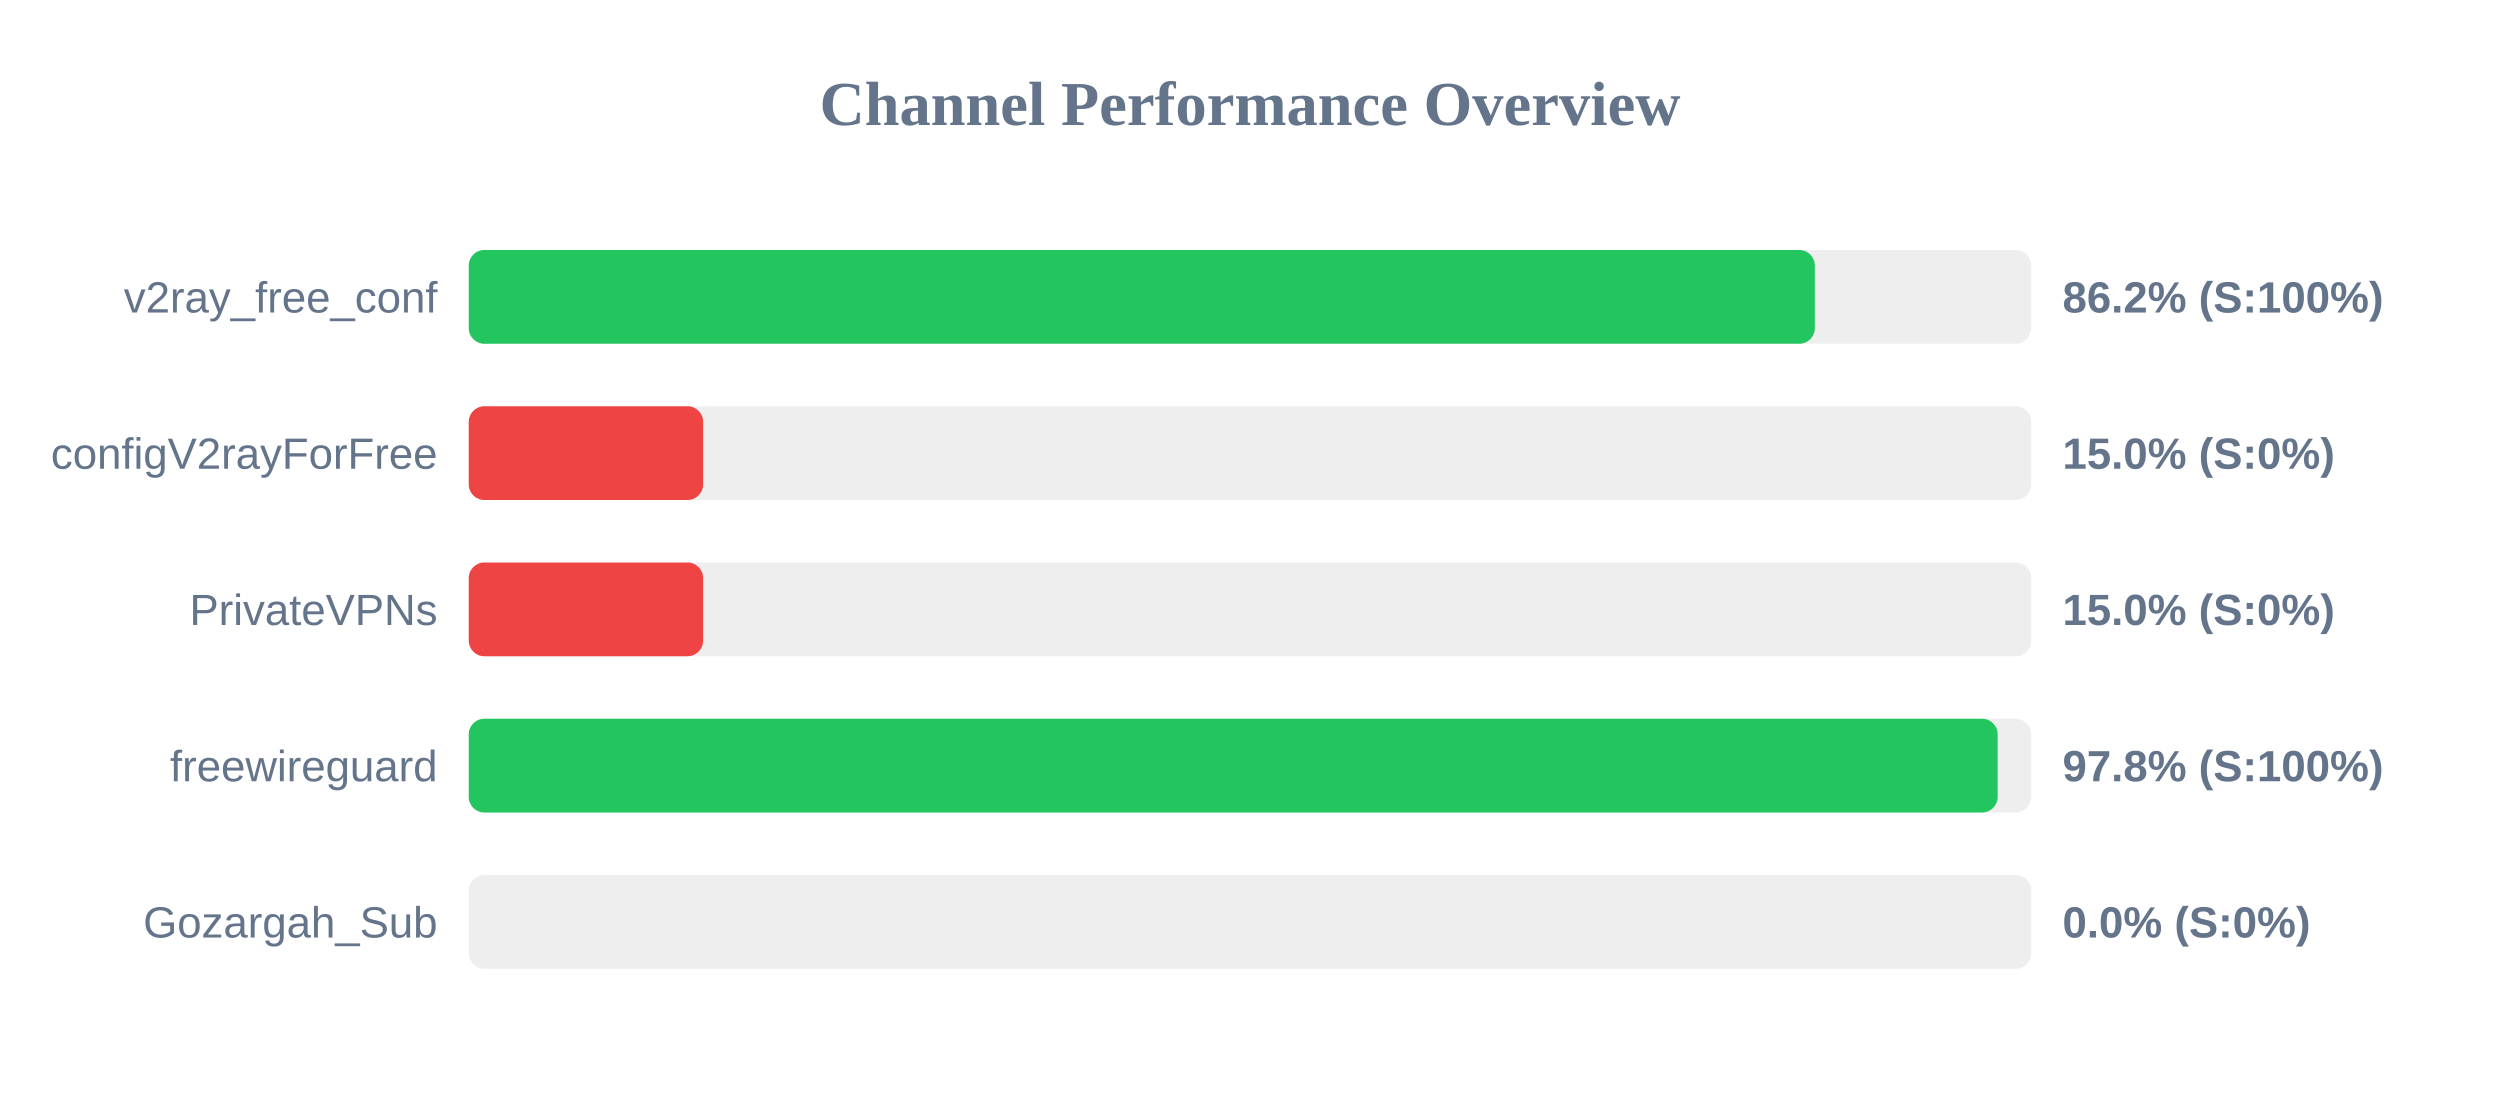
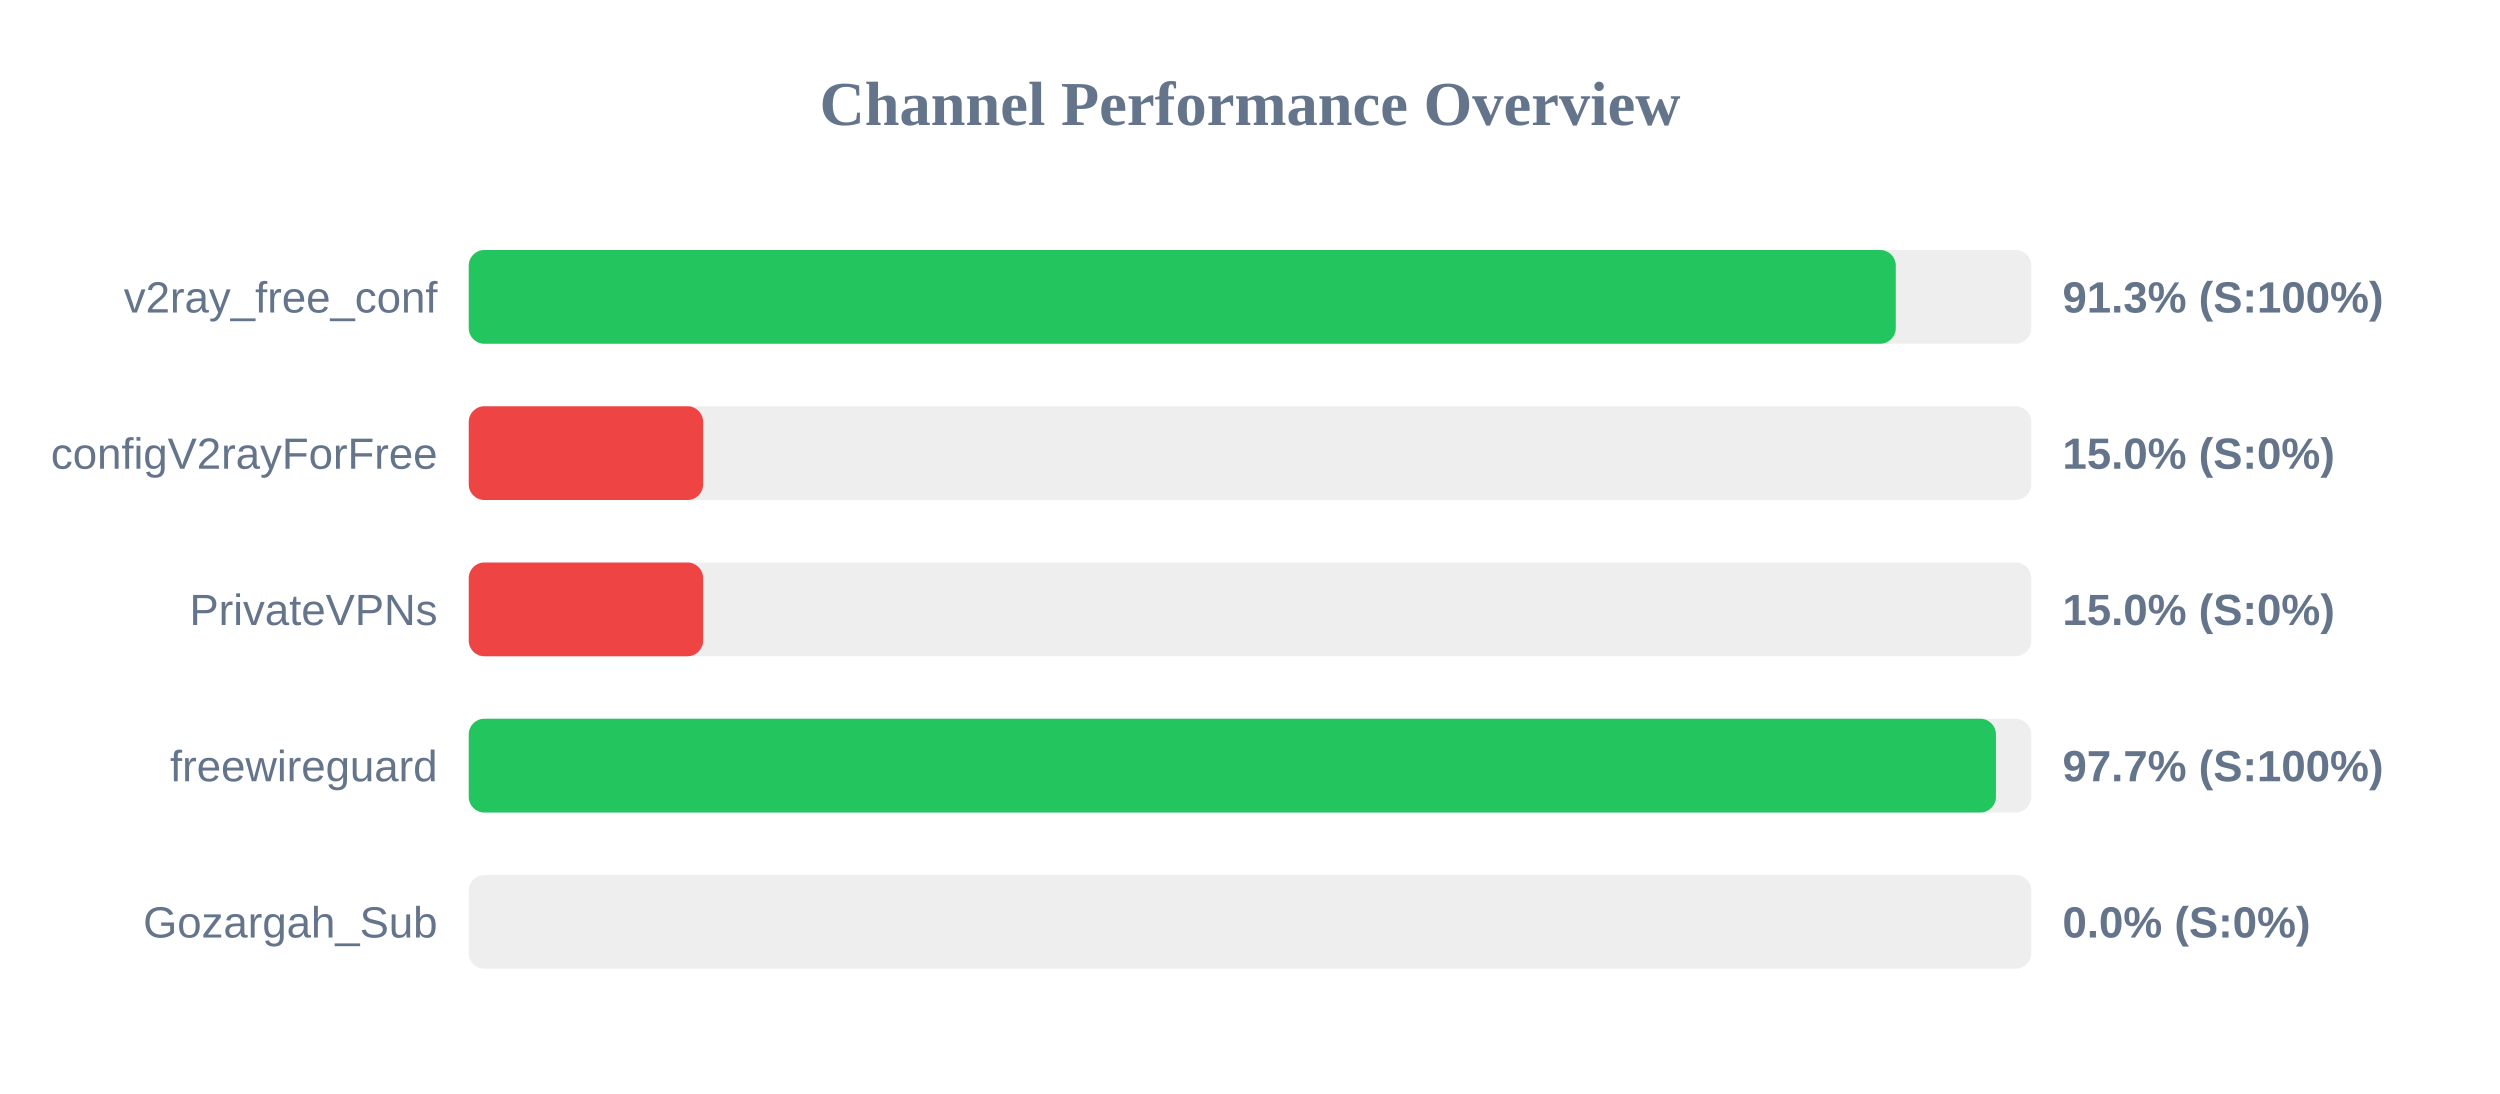
<svg xmlns="http://www.w3.org/2000/svg" width="800" height="350" version="1.1">
  <style>
        .row { font: 14px Arial; fill: #64748b; }
        .score { font: bold 14px Arial; fill: #64748b; }
    </style>
  <text x="400" y="40" text-anchor="middle" font-size="20px" font-weight="bold" fill="#64748b">Channel Performance Overview</text>
  <rect x="150" y="80" width="500" height="30" fill="#eee" rx="5" />
-   <rect x="150" y="80" width="430.75" height="30" fill="#22c55e" rx="5" />
+   <rect x="150" y="80" width="456.65" height="30" fill="#22c55e" rx="5" />
  <text x="140" y="100" text-anchor="end" class="row">v2ray_free_conf</text>
-   <text x="660" y="100" text-anchor="start" class="score">86.2% (S:100%)</text>
+   <text x="660" y="100" text-anchor="start" class="score">91.3% (S:100%)</text>
  <rect x="150" y="130" width="500" height="30" fill="#eee" rx="5" />
  <rect x="150" y="130" width="75.0" height="30" fill="#ef4444" rx="5" />
  <text x="140" y="150" text-anchor="end" class="row">configV2rayForFree</text>
  <text x="660" y="150" text-anchor="start" class="score">15.0% (S:0%)</text>
  <rect x="150" y="180" width="500" height="30" fill="#eee" rx="5" />
  <rect x="150" y="180" width="75.0" height="30" fill="#ef4444" rx="5" />
  <text x="140" y="200" text-anchor="end" class="row">PrivateVPNs</text>
  <text x="660" y="200" text-anchor="start" class="score">15.0% (S:0%)</text>
  <rect x="150" y="230" width="500" height="30" fill="#eee" rx="5" />
-   <rect x="150" y="230" width="489.25" height="30" fill="#22c55e" rx="5" />
+   <rect x="150" y="230" width="488.7" height="30" fill="#22c55e" rx="5" />
  <text x="140" y="250" text-anchor="end" class="row">freewireguard</text>
-   <text x="660" y="250" text-anchor="start" class="score">97.8% (S:100%)</text>
+   <text x="660" y="250" text-anchor="start" class="score">97.7% (S:100%)</text>
  <rect x="150" y="280" width="500" height="30" fill="#eee" rx="5" />
  <rect x="150" y="280" width="0.0" height="30" fill="#ef4444" rx="5" />
  <text x="140" y="300" text-anchor="end" class="row">Gozargah_Sub</text>
  <text x="660" y="300" text-anchor="start" class="score">0.0% (S:0%)</text>
</svg>
